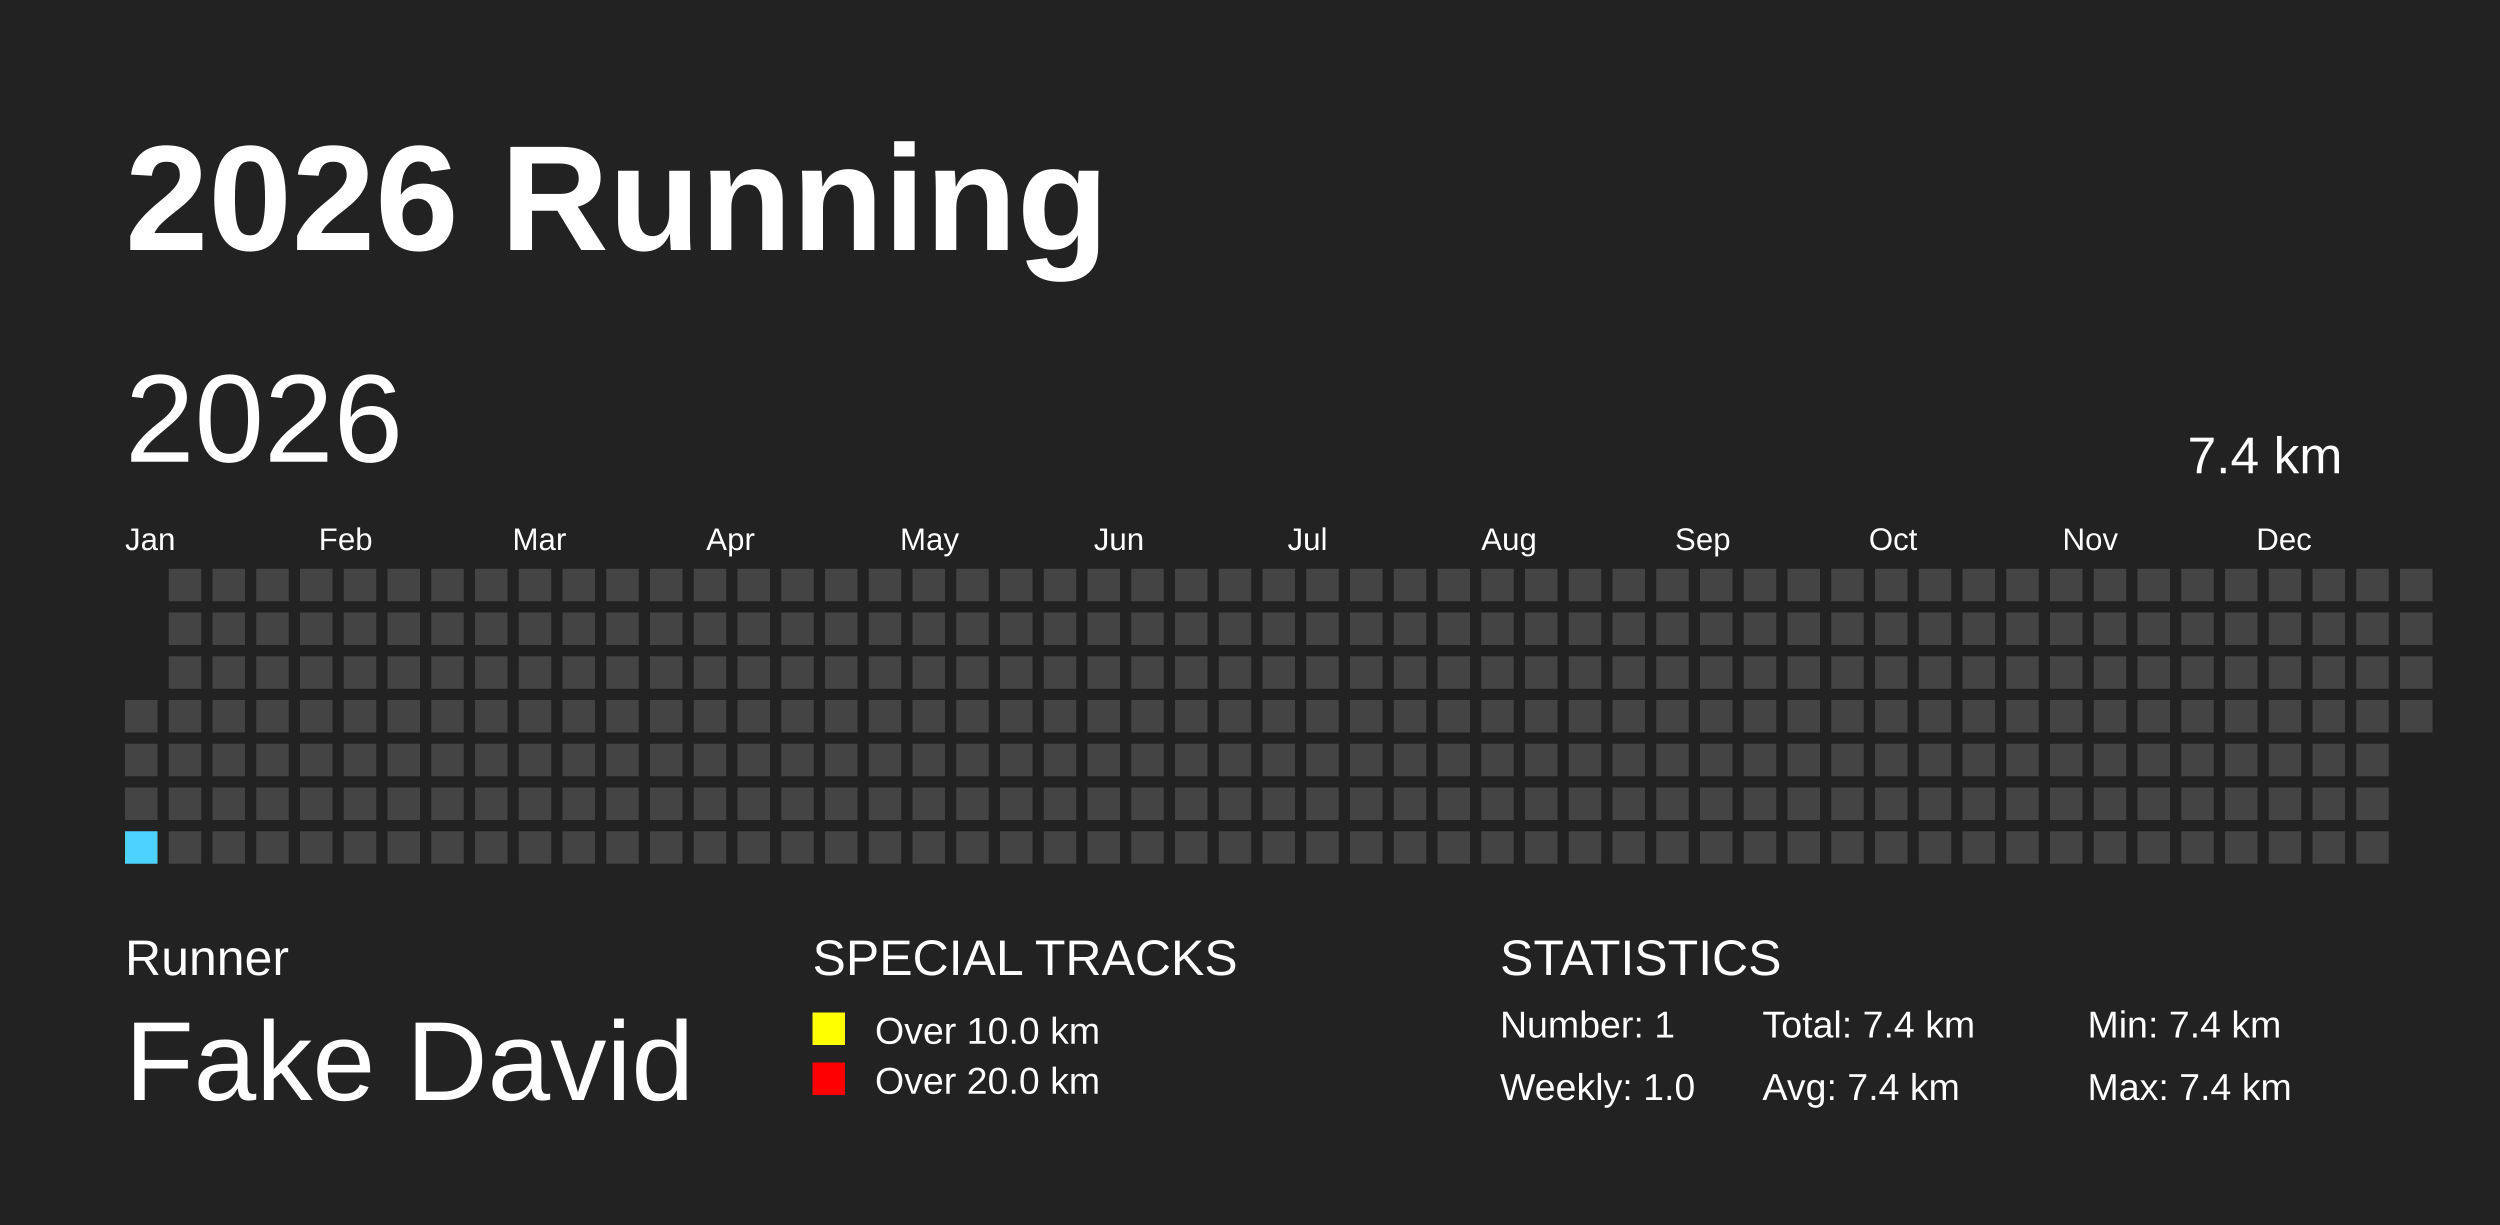
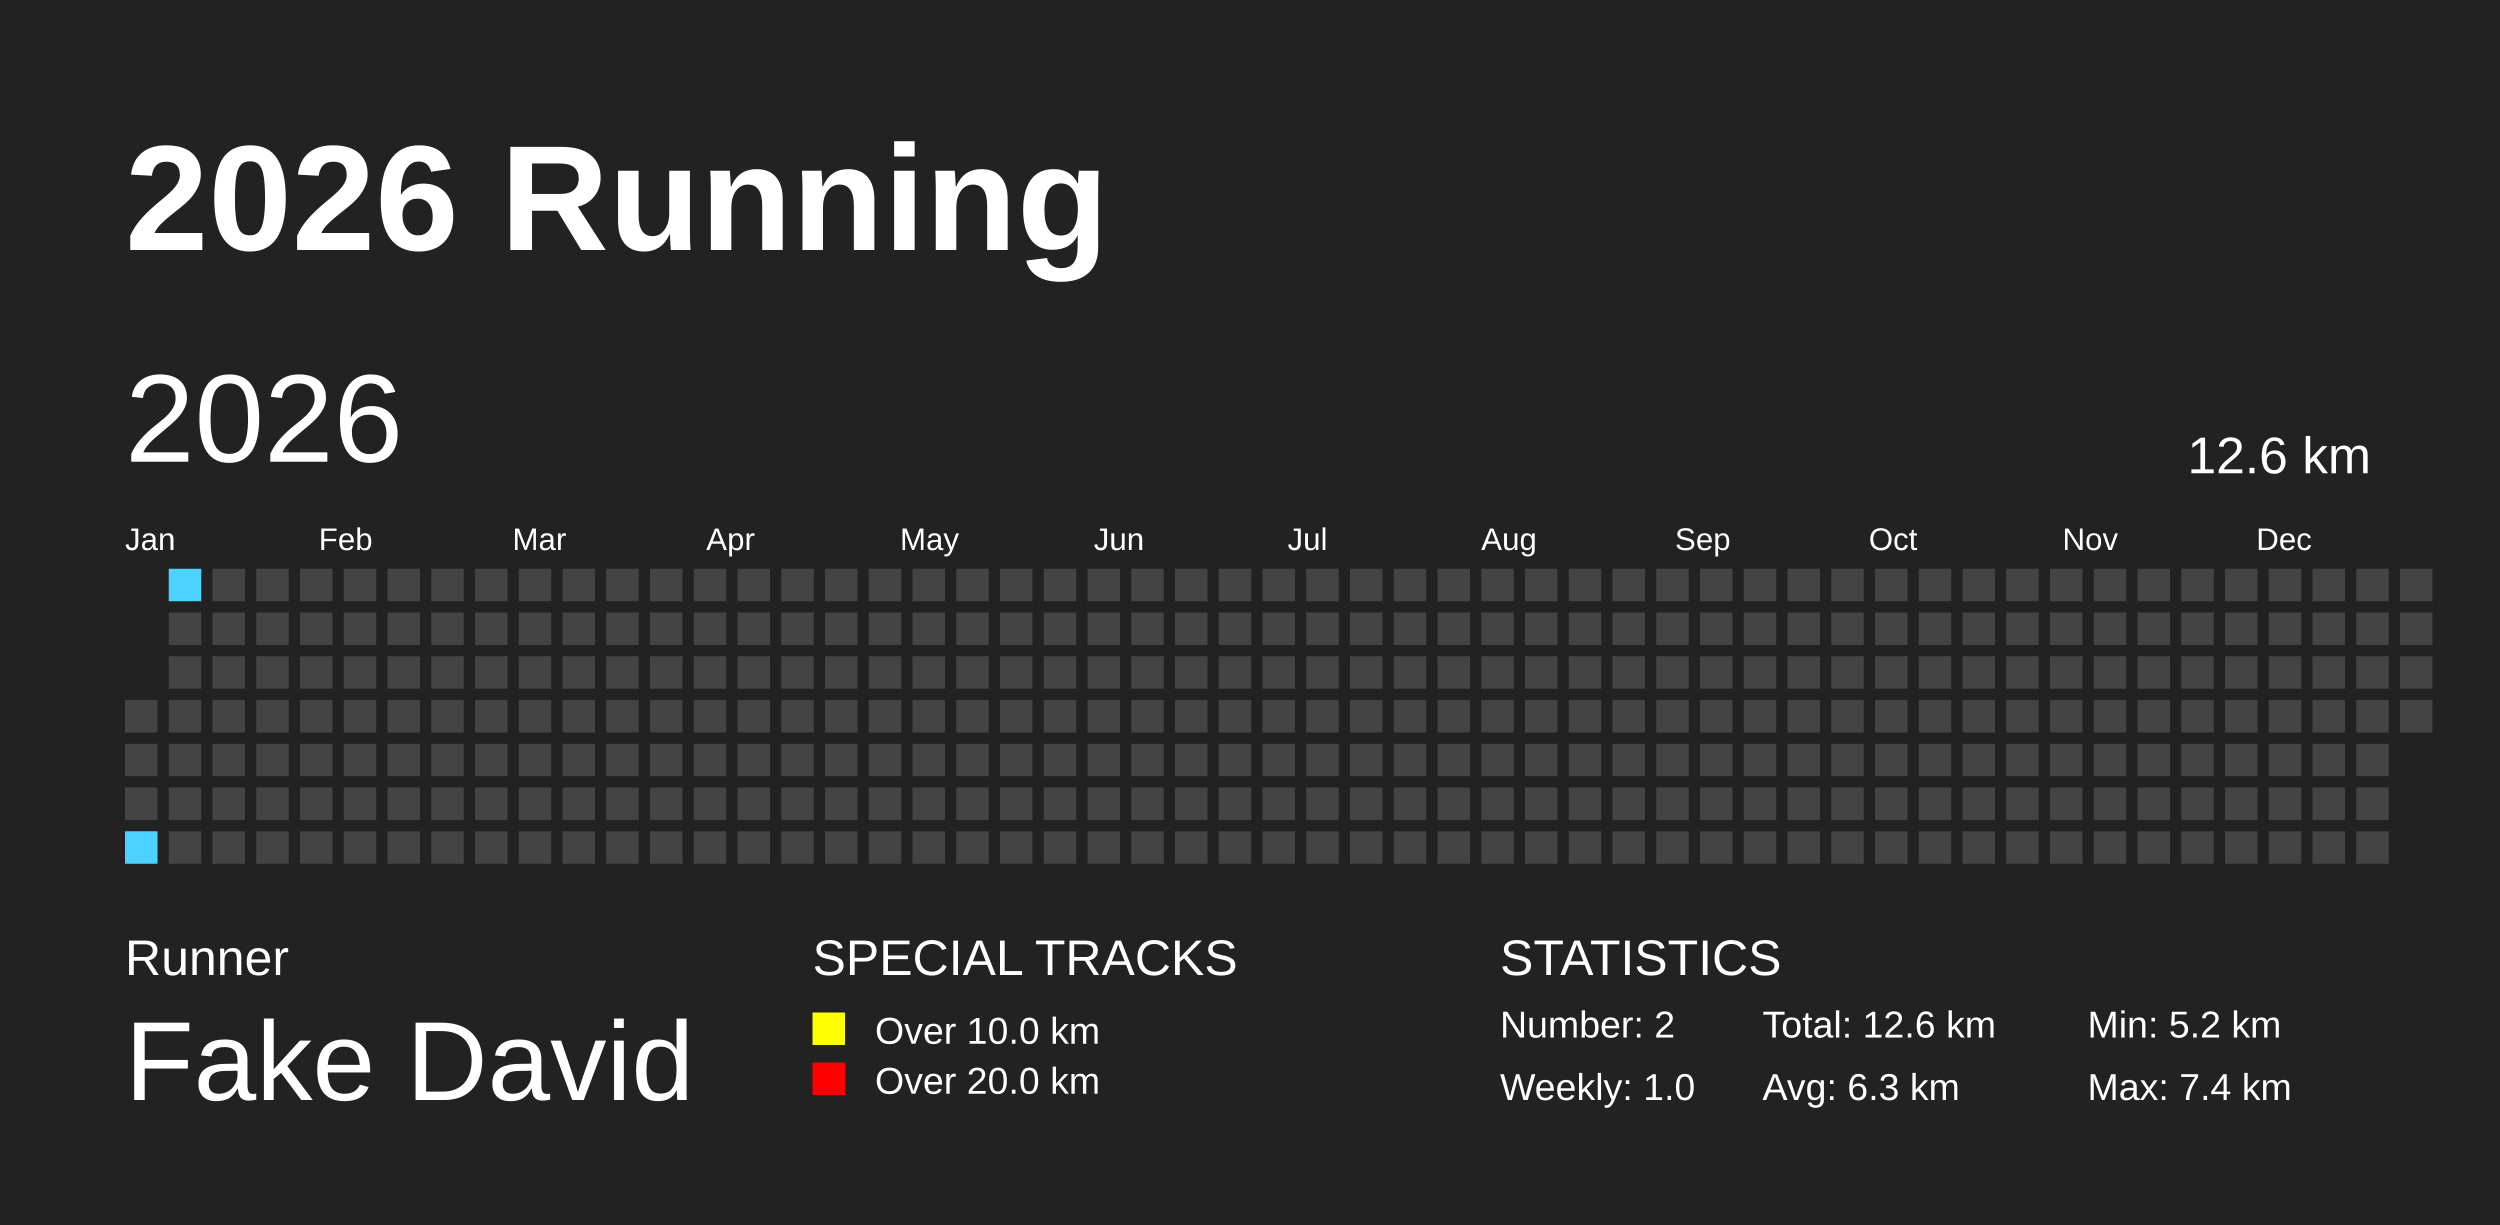
<svg xmlns="http://www.w3.org/2000/svg" baseProfile="full" height="98mm" version="1.1" viewBox="0,0,200,98" width="200mm">
  <defs />
  <rect fill="#222222" height="98" width="200" x="0" y="0" />
  <text fill="#FFFFFF" style="font-size:12px; font-family:Arial; font-weight:bold;" x="10" y="20">2026 Running</text>
  <text fill="#FFFFFF" style="font-size:4px; font-family:Arial" x="10" y="78">Runner</text>
  <text fill="#FFFFFF" style="font-size:9px; font-family:Arial" x="10" y="88">Fake David</text>
  <text fill="#FFFFFF" style="font-size:4px; font-family:Arial" x="65" y="78">SPECIAL TRACKS</text>
  <rect fill="yellow" height="2.6" width="2.6" x="65" y="81" />
  <text fill="#FFFFFF" style="font-size:3px; font-family:Arial" x="70" y="83.5">Over 10.0 km</text>
  <rect fill="red" height="2.6" width="2.6" x="65" y="85" />
  <text fill="#FFFFFF" style="font-size:3px; font-family:Arial" x="70" y="87.5">Over 20.0 km</text>
  <text fill="#FFFFFF" style="font-size:4px; font-family:Arial" x="120" y="78">STATISTICS</text>
-   <text fill="#FFFFFF" style="font-size:3px; font-family:Arial" x="120" y="83">Number: 1</text>
+   <text fill="#FFFFFF" style="font-size:3px; font-family:Arial" x="120" y="83">Number: 2</text>
  <text fill="#FFFFFF" style="font-size:3px; font-family:Arial" x="120" y="88">Weekly: 1.0</text>
-   <text fill="#FFFFFF" style="font-size:3px; font-family:Arial" x="141" y="83">Total: 7.4 km</text>
-   <text fill="#FFFFFF" style="font-size:3px; font-family:Arial" x="141" y="88">Avg: 7.4 km</text>
-   <text fill="#FFFFFF" style="font-size:3px; font-family:Arial" x="167" y="83">Min: 7.4 km</text>
+   <text fill="#FFFFFF" style="font-size:3px; font-family:Arial" x="141" y="83">Total: 12.6 km</text>
+   <text fill="#FFFFFF" style="font-size:3px; font-family:Arial" x="141" y="88">Avg: 6.3 km</text>
+   <text fill="#FFFFFF" style="font-size:3px; font-family:Arial" x="167" y="83">Min: 5.2 km</text>
  <text fill="#FFFFFF" style="font-size:3px; font-family:Arial" x="167" y="88">Max: 7.4 km</text>
  <text dominant-baseline="hanging" fill="#FFFFFF" style="font-size:10.0px; font-family:Arial;" x="10" y="30">2026</text>
-   <text dominant-baseline="hanging" fill="#FFFFFF" style="font-size:4.125px; font-family:Arial;" x="175" y="35">7.4 km</text>
+   <text dominant-baseline="hanging" fill="#FFFFFF" style="font-size:4.125px; font-family:Arial;" x="175" y="35">12.6 km</text>
  <text fill="#FFFFFF" style="font-size:2.5px; font-family:Arial" x="10.0" y="44">Jan</text>
  <text fill="#FFFFFF" style="font-size:2.5px; font-family:Arial" x="25.5" y="44">Feb</text>
  <text fill="#FFFFFF" style="font-size:2.5px; font-family:Arial" x="41.0" y="44">Mar</text>
  <text fill="#FFFFFF" style="font-size:2.5px; font-family:Arial" x="56.5" y="44">Apr</text>
  <text fill="#FFFFFF" style="font-size:2.5px; font-family:Arial" x="72.0" y="44">May</text>
  <text fill="#FFFFFF" style="font-size:2.5px; font-family:Arial" x="87.5" y="44">Jun</text>
  <text fill="#FFFFFF" style="font-size:2.5px; font-family:Arial" x="103.0" y="44">Jul</text>
  <text fill="#FFFFFF" style="font-size:2.5px; font-family:Arial" x="118.5" y="44">Aug</text>
  <text fill="#FFFFFF" style="font-size:2.5px; font-family:Arial" x="134.0" y="44">Sep</text>
  <text fill="#FFFFFF" style="font-size:2.5px; font-family:Arial" x="149.5" y="44">Oct</text>
  <text fill="#FFFFFF" style="font-size:2.5px; font-family:Arial" x="165.0" y="44">Nov</text>
  <text fill="#FFFFFF" style="font-size:2.5px; font-family:Arial" x="180.5" y="44">Dec</text>
  <rect fill="#444444" height="2.6" width="2.6" x="10.0" y="56.0" />
  <rect fill="#444444" height="2.6" width="2.6" x="10.0" y="59.5" />
  <rect fill="#444444" height="2.6" width="2.6" x="10.0" y="63.0" />
  <rect fill="#4DD2FF" height="2.6" width="2.6" x="10.0" y="66.5" />
-   <rect fill="#444444" height="2.6" width="2.6" x="13.5" y="45.5" />
+   <rect fill="#4DD2FF" height="2.6" width="2.6" x="13.5" y="45.5" />
  <rect fill="#444444" height="2.6" width="2.6" x="13.5" y="49.0" />
  <rect fill="#444444" height="2.6" width="2.6" x="13.5" y="52.5" />
  <rect fill="#444444" height="2.6" width="2.6" x="13.5" y="56.0" />
  <rect fill="#444444" height="2.6" width="2.6" x="13.5" y="59.5" />
  <rect fill="#444444" height="2.6" width="2.6" x="13.5" y="63.0" />
  <rect fill="#444444" height="2.6" width="2.6" x="13.5" y="66.5" />
  <rect fill="#444444" height="2.6" width="2.6" x="17.0" y="45.5" />
  <rect fill="#444444" height="2.6" width="2.6" x="17.0" y="49.0" />
  <rect fill="#444444" height="2.6" width="2.6" x="17.0" y="52.5" />
  <rect fill="#444444" height="2.6" width="2.6" x="17.0" y="56.0" />
  <rect fill="#444444" height="2.6" width="2.6" x="17.0" y="59.5" />
  <rect fill="#444444" height="2.6" width="2.6" x="17.0" y="63.0" />
  <rect fill="#444444" height="2.6" width="2.6" x="17.0" y="66.5" />
  <rect fill="#444444" height="2.6" width="2.6" x="20.5" y="45.5" />
  <rect fill="#444444" height="2.6" width="2.6" x="20.5" y="49.0" />
  <rect fill="#444444" height="2.6" width="2.6" x="20.5" y="52.5" />
  <rect fill="#444444" height="2.6" width="2.6" x="20.5" y="56.0" />
  <rect fill="#444444" height="2.6" width="2.6" x="20.5" y="59.5" />
  <rect fill="#444444" height="2.6" width="2.6" x="20.5" y="63.0" />
  <rect fill="#444444" height="2.6" width="2.6" x="20.5" y="66.5" />
  <rect fill="#444444" height="2.6" width="2.6" x="24.0" y="45.5" />
  <rect fill="#444444" height="2.6" width="2.6" x="24.0" y="49.0" />
  <rect fill="#444444" height="2.6" width="2.6" x="24.0" y="52.5" />
  <rect fill="#444444" height="2.6" width="2.6" x="24.0" y="56.0" />
  <rect fill="#444444" height="2.6" width="2.6" x="24.0" y="59.5" />
  <rect fill="#444444" height="2.6" width="2.6" x="24.0" y="63.0" />
  <rect fill="#444444" height="2.6" width="2.6" x="24.0" y="66.5" />
  <rect fill="#444444" height="2.6" width="2.6" x="27.5" y="45.5" />
  <rect fill="#444444" height="2.6" width="2.6" x="27.5" y="49.0" />
  <rect fill="#444444" height="2.6" width="2.6" x="27.5" y="52.5" />
  <rect fill="#444444" height="2.6" width="2.6" x="27.5" y="56.0" />
  <rect fill="#444444" height="2.6" width="2.6" x="27.5" y="59.5" />
  <rect fill="#444444" height="2.6" width="2.6" x="27.5" y="63.0" />
  <rect fill="#444444" height="2.6" width="2.6" x="27.5" y="66.5" />
  <rect fill="#444444" height="2.6" width="2.6" x="31.0" y="45.5" />
  <rect fill="#444444" height="2.6" width="2.6" x="31.0" y="49.0" />
  <rect fill="#444444" height="2.6" width="2.6" x="31.0" y="52.5" />
  <rect fill="#444444" height="2.6" width="2.6" x="31.0" y="56.0" />
  <rect fill="#444444" height="2.6" width="2.6" x="31.0" y="59.5" />
  <rect fill="#444444" height="2.6" width="2.6" x="31.0" y="63.0" />
  <rect fill="#444444" height="2.6" width="2.6" x="31.0" y="66.5" />
  <rect fill="#444444" height="2.6" width="2.6" x="34.5" y="45.5" />
  <rect fill="#444444" height="2.6" width="2.6" x="34.5" y="49.0" />
  <rect fill="#444444" height="2.6" width="2.6" x="34.5" y="52.5" />
  <rect fill="#444444" height="2.6" width="2.6" x="34.5" y="56.0" />
  <rect fill="#444444" height="2.6" width="2.6" x="34.5" y="59.5" />
  <rect fill="#444444" height="2.6" width="2.6" x="34.5" y="63.0" />
  <rect fill="#444444" height="2.6" width="2.6" x="34.5" y="66.5" />
  <rect fill="#444444" height="2.6" width="2.6" x="38.0" y="45.5" />
  <rect fill="#444444" height="2.6" width="2.6" x="38.0" y="49.0" />
  <rect fill="#444444" height="2.6" width="2.6" x="38.0" y="52.5" />
  <rect fill="#444444" height="2.6" width="2.6" x="38.0" y="56.0" />
  <rect fill="#444444" height="2.6" width="2.6" x="38.0" y="59.5" />
  <rect fill="#444444" height="2.6" width="2.6" x="38.0" y="63.0" />
  <rect fill="#444444" height="2.6" width="2.6" x="38.0" y="66.5" />
  <rect fill="#444444" height="2.6" width="2.6" x="41.5" y="45.5" />
  <rect fill="#444444" height="2.6" width="2.6" x="41.5" y="49.0" />
  <rect fill="#444444" height="2.6" width="2.6" x="41.5" y="52.5" />
  <rect fill="#444444" height="2.6" width="2.6" x="41.5" y="56.0" />
  <rect fill="#444444" height="2.6" width="2.6" x="41.5" y="59.5" />
  <rect fill="#444444" height="2.6" width="2.6" x="41.5" y="63.0" />
  <rect fill="#444444" height="2.6" width="2.6" x="41.5" y="66.5" />
  <rect fill="#444444" height="2.6" width="2.6" x="45.0" y="45.5" />
  <rect fill="#444444" height="2.6" width="2.6" x="45.0" y="49.0" />
  <rect fill="#444444" height="2.6" width="2.6" x="45.0" y="52.5" />
  <rect fill="#444444" height="2.6" width="2.6" x="45.0" y="56.0" />
  <rect fill="#444444" height="2.6" width="2.6" x="45.0" y="59.5" />
  <rect fill="#444444" height="2.6" width="2.6" x="45.0" y="63.0" />
  <rect fill="#444444" height="2.6" width="2.6" x="45.0" y="66.5" />
  <rect fill="#444444" height="2.6" width="2.6" x="48.5" y="45.5" />
  <rect fill="#444444" height="2.6" width="2.6" x="48.5" y="49.0" />
  <rect fill="#444444" height="2.6" width="2.6" x="48.5" y="52.5" />
  <rect fill="#444444" height="2.6" width="2.6" x="48.5" y="56.0" />
  <rect fill="#444444" height="2.6" width="2.6" x="48.5" y="59.5" />
  <rect fill="#444444" height="2.6" width="2.6" x="48.5" y="63.0" />
  <rect fill="#444444" height="2.6" width="2.6" x="48.5" y="66.5" />
  <rect fill="#444444" height="2.6" width="2.6" x="52.0" y="45.5" />
  <rect fill="#444444" height="2.6" width="2.6" x="52.0" y="49.0" />
  <rect fill="#444444" height="2.6" width="2.6" x="52.0" y="52.5" />
  <rect fill="#444444" height="2.6" width="2.6" x="52.0" y="56.0" />
  <rect fill="#444444" height="2.6" width="2.6" x="52.0" y="59.5" />
  <rect fill="#444444" height="2.6" width="2.6" x="52.0" y="63.0" />
  <rect fill="#444444" height="2.6" width="2.6" x="52.0" y="66.5" />
  <rect fill="#444444" height="2.6" width="2.6" x="55.5" y="45.5" />
  <rect fill="#444444" height="2.6" width="2.6" x="55.5" y="49.0" />
  <rect fill="#444444" height="2.6" width="2.6" x="55.5" y="52.5" />
  <rect fill="#444444" height="2.6" width="2.6" x="55.5" y="56.0" />
  <rect fill="#444444" height="2.6" width="2.6" x="55.5" y="59.5" />
  <rect fill="#444444" height="2.6" width="2.6" x="55.5" y="63.0" />
  <rect fill="#444444" height="2.6" width="2.6" x="55.5" y="66.5" />
  <rect fill="#444444" height="2.6" width="2.6" x="59.0" y="45.5" />
  <rect fill="#444444" height="2.6" width="2.6" x="59.0" y="49.0" />
  <rect fill="#444444" height="2.6" width="2.6" x="59.0" y="52.5" />
  <rect fill="#444444" height="2.6" width="2.6" x="59.0" y="56.0" />
  <rect fill="#444444" height="2.6" width="2.6" x="59.0" y="59.5" />
  <rect fill="#444444" height="2.6" width="2.6" x="59.0" y="63.0" />
  <rect fill="#444444" height="2.6" width="2.6" x="59.0" y="66.5" />
  <rect fill="#444444" height="2.6" width="2.6" x="62.5" y="45.5" />
  <rect fill="#444444" height="2.6" width="2.6" x="62.5" y="49.0" />
  <rect fill="#444444" height="2.6" width="2.6" x="62.5" y="52.5" />
  <rect fill="#444444" height="2.6" width="2.6" x="62.5" y="56.0" />
  <rect fill="#444444" height="2.6" width="2.6" x="62.5" y="59.5" />
  <rect fill="#444444" height="2.6" width="2.6" x="62.5" y="63.0" />
  <rect fill="#444444" height="2.6" width="2.6" x="62.5" y="66.5" />
  <rect fill="#444444" height="2.6" width="2.6" x="66.0" y="45.5" />
  <rect fill="#444444" height="2.6" width="2.6" x="66.0" y="49.0" />
  <rect fill="#444444" height="2.6" width="2.6" x="66.0" y="52.5" />
  <rect fill="#444444" height="2.6" width="2.6" x="66.0" y="56.0" />
  <rect fill="#444444" height="2.6" width="2.6" x="66.0" y="59.5" />
  <rect fill="#444444" height="2.6" width="2.6" x="66.0" y="63.0" />
  <rect fill="#444444" height="2.6" width="2.6" x="66.0" y="66.5" />
  <rect fill="#444444" height="2.6" width="2.6" x="69.5" y="45.5" />
  <rect fill="#444444" height="2.6" width="2.6" x="69.5" y="49.0" />
  <rect fill="#444444" height="2.6" width="2.6" x="69.5" y="52.5" />
  <rect fill="#444444" height="2.6" width="2.6" x="69.5" y="56.0" />
  <rect fill="#444444" height="2.6" width="2.6" x="69.5" y="59.5" />
  <rect fill="#444444" height="2.6" width="2.6" x="69.5" y="63.0" />
  <rect fill="#444444" height="2.6" width="2.6" x="69.5" y="66.5" />
  <rect fill="#444444" height="2.6" width="2.6" x="73.0" y="45.5" />
  <rect fill="#444444" height="2.6" width="2.6" x="73.0" y="49.0" />
  <rect fill="#444444" height="2.6" width="2.6" x="73.0" y="52.5" />
  <rect fill="#444444" height="2.6" width="2.6" x="73.0" y="56.0" />
  <rect fill="#444444" height="2.6" width="2.6" x="73.0" y="59.5" />
  <rect fill="#444444" height="2.6" width="2.6" x="73.0" y="63.0" />
  <rect fill="#444444" height="2.6" width="2.6" x="73.0" y="66.5" />
  <rect fill="#444444" height="2.6" width="2.6" x="76.5" y="45.5" />
  <rect fill="#444444" height="2.6" width="2.6" x="76.5" y="49.0" />
  <rect fill="#444444" height="2.6" width="2.6" x="76.5" y="52.5" />
  <rect fill="#444444" height="2.6" width="2.6" x="76.5" y="56.0" />
  <rect fill="#444444" height="2.6" width="2.6" x="76.5" y="59.5" />
  <rect fill="#444444" height="2.6" width="2.6" x="76.5" y="63.0" />
  <rect fill="#444444" height="2.6" width="2.6" x="76.5" y="66.5" />
  <rect fill="#444444" height="2.6" width="2.6" x="80.0" y="45.5" />
  <rect fill="#444444" height="2.6" width="2.6" x="80.0" y="49.0" />
  <rect fill="#444444" height="2.6" width="2.6" x="80.0" y="52.5" />
  <rect fill="#444444" height="2.6" width="2.6" x="80.0" y="56.0" />
  <rect fill="#444444" height="2.6" width="2.6" x="80.0" y="59.5" />
  <rect fill="#444444" height="2.6" width="2.6" x="80.0" y="63.0" />
  <rect fill="#444444" height="2.6" width="2.6" x="80.0" y="66.5" />
  <rect fill="#444444" height="2.6" width="2.6" x="83.5" y="45.5" />
  <rect fill="#444444" height="2.6" width="2.6" x="83.5" y="49.0" />
  <rect fill="#444444" height="2.6" width="2.6" x="83.5" y="52.5" />
  <rect fill="#444444" height="2.6" width="2.6" x="83.5" y="56.0" />
  <rect fill="#444444" height="2.6" width="2.6" x="83.5" y="59.5" />
  <rect fill="#444444" height="2.6" width="2.6" x="83.5" y="63.0" />
  <rect fill="#444444" height="2.6" width="2.6" x="83.5" y="66.5" />
  <rect fill="#444444" height="2.6" width="2.6" x="87.0" y="45.5" />
  <rect fill="#444444" height="2.6" width="2.6" x="87.0" y="49.0" />
  <rect fill="#444444" height="2.6" width="2.6" x="87.0" y="52.5" />
  <rect fill="#444444" height="2.6" width="2.6" x="87.0" y="56.0" />
  <rect fill="#444444" height="2.6" width="2.6" x="87.0" y="59.5" />
  <rect fill="#444444" height="2.6" width="2.6" x="87.0" y="63.0" />
  <rect fill="#444444" height="2.6" width="2.6" x="87.0" y="66.5" />
  <rect fill="#444444" height="2.6" width="2.6" x="90.5" y="45.5" />
  <rect fill="#444444" height="2.6" width="2.6" x="90.5" y="49.0" />
  <rect fill="#444444" height="2.6" width="2.6" x="90.5" y="52.5" />
  <rect fill="#444444" height="2.6" width="2.6" x="90.5" y="56.0" />
  <rect fill="#444444" height="2.6" width="2.6" x="90.5" y="59.5" />
  <rect fill="#444444" height="2.6" width="2.6" x="90.5" y="63.0" />
  <rect fill="#444444" height="2.6" width="2.6" x="90.5" y="66.5" />
  <rect fill="#444444" height="2.6" width="2.6" x="94.0" y="45.5" />
  <rect fill="#444444" height="2.6" width="2.6" x="94.0" y="49.0" />
  <rect fill="#444444" height="2.6" width="2.6" x="94.0" y="52.5" />
  <rect fill="#444444" height="2.6" width="2.6" x="94.0" y="56.0" />
  <rect fill="#444444" height="2.6" width="2.6" x="94.0" y="59.5" />
  <rect fill="#444444" height="2.6" width="2.6" x="94.0" y="63.0" />
  <rect fill="#444444" height="2.6" width="2.6" x="94.0" y="66.5" />
  <rect fill="#444444" height="2.6" width="2.6" x="97.5" y="45.5" />
  <rect fill="#444444" height="2.6" width="2.6" x="97.5" y="49.0" />
  <rect fill="#444444" height="2.6" width="2.6" x="97.5" y="52.5" />
  <rect fill="#444444" height="2.6" width="2.6" x="97.5" y="56.0" />
  <rect fill="#444444" height="2.6" width="2.6" x="97.5" y="59.5" />
  <rect fill="#444444" height="2.6" width="2.6" x="97.5" y="63.0" />
  <rect fill="#444444" height="2.6" width="2.6" x="97.5" y="66.5" />
  <rect fill="#444444" height="2.6" width="2.6" x="101.0" y="45.5" />
  <rect fill="#444444" height="2.6" width="2.6" x="101.0" y="49.0" />
  <rect fill="#444444" height="2.6" width="2.6" x="101.0" y="52.5" />
  <rect fill="#444444" height="2.6" width="2.6" x="101.0" y="56.0" />
  <rect fill="#444444" height="2.6" width="2.6" x="101.0" y="59.5" />
  <rect fill="#444444" height="2.6" width="2.6" x="101.0" y="63.0" />
  <rect fill="#444444" height="2.6" width="2.6" x="101.0" y="66.5" />
  <rect fill="#444444" height="2.6" width="2.6" x="104.5" y="45.5" />
  <rect fill="#444444" height="2.6" width="2.6" x="104.5" y="49.0" />
  <rect fill="#444444" height="2.6" width="2.6" x="104.5" y="52.5" />
  <rect fill="#444444" height="2.6" width="2.6" x="104.5" y="56.0" />
  <rect fill="#444444" height="2.6" width="2.6" x="104.5" y="59.5" />
  <rect fill="#444444" height="2.6" width="2.6" x="104.5" y="63.0" />
  <rect fill="#444444" height="2.6" width="2.6" x="104.5" y="66.5" />
  <rect fill="#444444" height="2.6" width="2.6" x="108.0" y="45.5" />
  <rect fill="#444444" height="2.6" width="2.6" x="108.0" y="49.0" />
  <rect fill="#444444" height="2.6" width="2.6" x="108.0" y="52.5" />
  <rect fill="#444444" height="2.6" width="2.6" x="108.0" y="56.0" />
  <rect fill="#444444" height="2.6" width="2.6" x="108.0" y="59.5" />
  <rect fill="#444444" height="2.6" width="2.6" x="108.0" y="63.0" />
  <rect fill="#444444" height="2.6" width="2.6" x="108.0" y="66.5" />
  <rect fill="#444444" height="2.6" width="2.6" x="111.5" y="45.5" />
  <rect fill="#444444" height="2.6" width="2.6" x="111.5" y="49.0" />
  <rect fill="#444444" height="2.6" width="2.6" x="111.5" y="52.5" />
  <rect fill="#444444" height="2.6" width="2.6" x="111.5" y="56.0" />
  <rect fill="#444444" height="2.6" width="2.6" x="111.5" y="59.5" />
  <rect fill="#444444" height="2.6" width="2.6" x="111.5" y="63.0" />
  <rect fill="#444444" height="2.6" width="2.6" x="111.5" y="66.5" />
  <rect fill="#444444" height="2.6" width="2.6" x="115.0" y="45.5" />
  <rect fill="#444444" height="2.6" width="2.6" x="115.0" y="49.0" />
  <rect fill="#444444" height="2.6" width="2.6" x="115.0" y="52.5" />
  <rect fill="#444444" height="2.6" width="2.6" x="115.0" y="56.0" />
  <rect fill="#444444" height="2.6" width="2.6" x="115.0" y="59.5" />
  <rect fill="#444444" height="2.6" width="2.6" x="115.0" y="63.0" />
  <rect fill="#444444" height="2.6" width="2.6" x="115.0" y="66.5" />
  <rect fill="#444444" height="2.6" width="2.6" x="118.5" y="45.5" />
  <rect fill="#444444" height="2.6" width="2.6" x="118.5" y="49.0" />
  <rect fill="#444444" height="2.6" width="2.6" x="118.5" y="52.5" />
  <rect fill="#444444" height="2.6" width="2.6" x="118.5" y="56.0" />
  <rect fill="#444444" height="2.6" width="2.6" x="118.5" y="59.5" />
  <rect fill="#444444" height="2.6" width="2.6" x="118.5" y="63.0" />
  <rect fill="#444444" height="2.6" width="2.6" x="118.5" y="66.5" />
  <rect fill="#444444" height="2.6" width="2.6" x="122.0" y="45.5" />
  <rect fill="#444444" height="2.6" width="2.6" x="122.0" y="49.0" />
  <rect fill="#444444" height="2.6" width="2.6" x="122.0" y="52.5" />
  <rect fill="#444444" height="2.6" width="2.6" x="122.0" y="56.0" />
  <rect fill="#444444" height="2.6" width="2.6" x="122.0" y="59.5" />
  <rect fill="#444444" height="2.6" width="2.6" x="122.0" y="63.0" />
  <rect fill="#444444" height="2.6" width="2.6" x="122.0" y="66.5" />
  <rect fill="#444444" height="2.6" width="2.6" x="125.5" y="45.5" />
  <rect fill="#444444" height="2.6" width="2.6" x="125.5" y="49.0" />
  <rect fill="#444444" height="2.6" width="2.6" x="125.5" y="52.5" />
  <rect fill="#444444" height="2.6" width="2.6" x="125.5" y="56.0" />
  <rect fill="#444444" height="2.6" width="2.6" x="125.5" y="59.5" />
  <rect fill="#444444" height="2.6" width="2.6" x="125.5" y="63.0" />
  <rect fill="#444444" height="2.6" width="2.6" x="125.5" y="66.5" />
  <rect fill="#444444" height="2.6" width="2.6" x="129.0" y="45.5" />
  <rect fill="#444444" height="2.6" width="2.6" x="129.0" y="49.0" />
  <rect fill="#444444" height="2.6" width="2.6" x="129.0" y="52.5" />
  <rect fill="#444444" height="2.6" width="2.6" x="129.0" y="56.0" />
  <rect fill="#444444" height="2.6" width="2.6" x="129.0" y="59.5" />
  <rect fill="#444444" height="2.6" width="2.6" x="129.0" y="63.0" />
  <rect fill="#444444" height="2.6" width="2.6" x="129.0" y="66.5" />
  <rect fill="#444444" height="2.6" width="2.6" x="132.5" y="45.5" />
  <rect fill="#444444" height="2.6" width="2.6" x="132.5" y="49.0" />
  <rect fill="#444444" height="2.6" width="2.6" x="132.5" y="52.5" />
  <rect fill="#444444" height="2.6" width="2.6" x="132.5" y="56.0" />
  <rect fill="#444444" height="2.6" width="2.6" x="132.5" y="59.5" />
  <rect fill="#444444" height="2.6" width="2.6" x="132.5" y="63.0" />
  <rect fill="#444444" height="2.6" width="2.6" x="132.5" y="66.5" />
  <rect fill="#444444" height="2.6" width="2.6" x="136.0" y="45.5" />
  <rect fill="#444444" height="2.6" width="2.6" x="136.0" y="49.0" />
  <rect fill="#444444" height="2.6" width="2.6" x="136.0" y="52.5" />
  <rect fill="#444444" height="2.6" width="2.6" x="136.0" y="56.0" />
  <rect fill="#444444" height="2.6" width="2.6" x="136.0" y="59.5" />
  <rect fill="#444444" height="2.6" width="2.6" x="136.0" y="63.0" />
  <rect fill="#444444" height="2.6" width="2.6" x="136.0" y="66.5" />
  <rect fill="#444444" height="2.6" width="2.6" x="139.5" y="45.5" />
  <rect fill="#444444" height="2.6" width="2.6" x="139.5" y="49.0" />
  <rect fill="#444444" height="2.6" width="2.6" x="139.5" y="52.5" />
  <rect fill="#444444" height="2.6" width="2.6" x="139.5" y="56.0" />
  <rect fill="#444444" height="2.6" width="2.6" x="139.5" y="59.5" />
  <rect fill="#444444" height="2.6" width="2.6" x="139.5" y="63.0" />
  <rect fill="#444444" height="2.6" width="2.6" x="139.5" y="66.5" />
  <rect fill="#444444" height="2.6" width="2.6" x="143.0" y="45.5" />
  <rect fill="#444444" height="2.6" width="2.6" x="143.0" y="49.0" />
  <rect fill="#444444" height="2.6" width="2.6" x="143.0" y="52.5" />
  <rect fill="#444444" height="2.6" width="2.6" x="143.0" y="56.0" />
  <rect fill="#444444" height="2.6" width="2.6" x="143.0" y="59.5" />
  <rect fill="#444444" height="2.6" width="2.6" x="143.0" y="63.0" />
  <rect fill="#444444" height="2.6" width="2.6" x="143.0" y="66.5" />
  <rect fill="#444444" height="2.6" width="2.6" x="146.5" y="45.5" />
  <rect fill="#444444" height="2.6" width="2.6" x="146.5" y="49.0" />
  <rect fill="#444444" height="2.6" width="2.6" x="146.5" y="52.5" />
  <rect fill="#444444" height="2.6" width="2.6" x="146.5" y="56.0" />
  <rect fill="#444444" height="2.6" width="2.6" x="146.5" y="59.5" />
  <rect fill="#444444" height="2.6" width="2.6" x="146.5" y="63.0" />
  <rect fill="#444444" height="2.6" width="2.6" x="146.5" y="66.5" />
  <rect fill="#444444" height="2.6" width="2.6" x="150.0" y="45.5" />
  <rect fill="#444444" height="2.6" width="2.6" x="150.0" y="49.0" />
  <rect fill="#444444" height="2.6" width="2.6" x="150.0" y="52.5" />
  <rect fill="#444444" height="2.6" width="2.6" x="150.0" y="56.0" />
  <rect fill="#444444" height="2.6" width="2.6" x="150.0" y="59.5" />
  <rect fill="#444444" height="2.6" width="2.6" x="150.0" y="63.0" />
  <rect fill="#444444" height="2.6" width="2.6" x="150.0" y="66.5" />
  <rect fill="#444444" height="2.6" width="2.6" x="153.5" y="45.5" />
  <rect fill="#444444" height="2.6" width="2.6" x="153.5" y="49.0" />
  <rect fill="#444444" height="2.6" width="2.6" x="153.5" y="52.5" />
  <rect fill="#444444" height="2.6" width="2.6" x="153.5" y="56.0" />
  <rect fill="#444444" height="2.6" width="2.6" x="153.5" y="59.5" />
  <rect fill="#444444" height="2.6" width="2.6" x="153.5" y="63.0" />
  <rect fill="#444444" height="2.6" width="2.6" x="153.5" y="66.5" />
  <rect fill="#444444" height="2.6" width="2.6" x="157.0" y="45.5" />
  <rect fill="#444444" height="2.6" width="2.6" x="157.0" y="49.0" />
  <rect fill="#444444" height="2.6" width="2.6" x="157.0" y="52.5" />
  <rect fill="#444444" height="2.6" width="2.6" x="157.0" y="56.0" />
  <rect fill="#444444" height="2.6" width="2.6" x="157.0" y="59.5" />
  <rect fill="#444444" height="2.6" width="2.6" x="157.0" y="63.0" />
  <rect fill="#444444" height="2.6" width="2.6" x="157.0" y="66.5" />
  <rect fill="#444444" height="2.6" width="2.6" x="160.5" y="45.5" />
  <rect fill="#444444" height="2.6" width="2.6" x="160.5" y="49.0" />
  <rect fill="#444444" height="2.6" width="2.6" x="160.5" y="52.5" />
  <rect fill="#444444" height="2.6" width="2.6" x="160.5" y="56.0" />
  <rect fill="#444444" height="2.6" width="2.6" x="160.5" y="59.5" />
  <rect fill="#444444" height="2.6" width="2.6" x="160.5" y="63.0" />
  <rect fill="#444444" height="2.6" width="2.6" x="160.5" y="66.5" />
  <rect fill="#444444" height="2.6" width="2.6" x="164.0" y="45.5" />
  <rect fill="#444444" height="2.6" width="2.6" x="164.0" y="49.0" />
  <rect fill="#444444" height="2.6" width="2.6" x="164.0" y="52.5" />
  <rect fill="#444444" height="2.6" width="2.6" x="164.0" y="56.0" />
  <rect fill="#444444" height="2.6" width="2.6" x="164.0" y="59.5" />
  <rect fill="#444444" height="2.6" width="2.6" x="164.0" y="63.0" />
  <rect fill="#444444" height="2.6" width="2.6" x="164.0" y="66.5" />
  <rect fill="#444444" height="2.6" width="2.6" x="167.5" y="45.5" />
  <rect fill="#444444" height="2.6" width="2.6" x="167.5" y="49.0" />
  <rect fill="#444444" height="2.6" width="2.6" x="167.5" y="52.5" />
  <rect fill="#444444" height="2.6" width="2.6" x="167.5" y="56.0" />
  <rect fill="#444444" height="2.6" width="2.6" x="167.5" y="59.5" />
  <rect fill="#444444" height="2.6" width="2.6" x="167.5" y="63.0" />
  <rect fill="#444444" height="2.6" width="2.6" x="167.5" y="66.5" />
  <rect fill="#444444" height="2.6" width="2.6" x="171.0" y="45.5" />
  <rect fill="#444444" height="2.6" width="2.6" x="171.0" y="49.0" />
  <rect fill="#444444" height="2.6" width="2.6" x="171.0" y="52.5" />
  <rect fill="#444444" height="2.6" width="2.6" x="171.0" y="56.0" />
  <rect fill="#444444" height="2.6" width="2.6" x="171.0" y="59.5" />
  <rect fill="#444444" height="2.6" width="2.6" x="171.0" y="63.0" />
  <rect fill="#444444" height="2.6" width="2.6" x="171.0" y="66.5" />
  <rect fill="#444444" height="2.6" width="2.6" x="174.5" y="45.5" />
  <rect fill="#444444" height="2.6" width="2.6" x="174.5" y="49.0" />
  <rect fill="#444444" height="2.6" width="2.6" x="174.5" y="52.5" />
  <rect fill="#444444" height="2.6" width="2.6" x="174.5" y="56.0" />
  <rect fill="#444444" height="2.6" width="2.6" x="174.5" y="59.5" />
  <rect fill="#444444" height="2.6" width="2.6" x="174.5" y="63.0" />
  <rect fill="#444444" height="2.6" width="2.6" x="174.5" y="66.5" />
  <rect fill="#444444" height="2.6" width="2.6" x="178.0" y="45.5" />
  <rect fill="#444444" height="2.6" width="2.6" x="178.0" y="49.0" />
  <rect fill="#444444" height="2.6" width="2.6" x="178.0" y="52.5" />
  <rect fill="#444444" height="2.6" width="2.6" x="178.0" y="56.0" />
  <rect fill="#444444" height="2.6" width="2.6" x="178.0" y="59.5" />
  <rect fill="#444444" height="2.6" width="2.6" x="178.0" y="63.0" />
  <rect fill="#444444" height="2.6" width="2.6" x="178.0" y="66.5" />
  <rect fill="#444444" height="2.6" width="2.6" x="181.5" y="45.5" />
  <rect fill="#444444" height="2.6" width="2.6" x="181.5" y="49.0" />
  <rect fill="#444444" height="2.6" width="2.6" x="181.5" y="52.5" />
  <rect fill="#444444" height="2.6" width="2.6" x="181.5" y="56.0" />
  <rect fill="#444444" height="2.6" width="2.6" x="181.5" y="59.5" />
  <rect fill="#444444" height="2.6" width="2.6" x="181.5" y="63.0" />
  <rect fill="#444444" height="2.6" width="2.6" x="181.5" y="66.5" />
  <rect fill="#444444" height="2.6" width="2.6" x="185.0" y="45.5" />
  <rect fill="#444444" height="2.6" width="2.6" x="185.0" y="49.0" />
  <rect fill="#444444" height="2.6" width="2.6" x="185.0" y="52.5" />
  <rect fill="#444444" height="2.6" width="2.6" x="185.0" y="56.0" />
  <rect fill="#444444" height="2.6" width="2.6" x="185.0" y="59.5" />
  <rect fill="#444444" height="2.6" width="2.6" x="185.0" y="63.0" />
  <rect fill="#444444" height="2.6" width="2.6" x="185.0" y="66.5" />
  <rect fill="#444444" height="2.6" width="2.6" x="188.5" y="45.5" />
  <rect fill="#444444" height="2.6" width="2.6" x="188.5" y="49.0" />
  <rect fill="#444444" height="2.6" width="2.6" x="188.5" y="52.5" />
  <rect fill="#444444" height="2.6" width="2.6" x="188.5" y="56.0" />
  <rect fill="#444444" height="2.6" width="2.6" x="188.5" y="59.5" />
  <rect fill="#444444" height="2.6" width="2.6" x="188.5" y="63.0" />
  <rect fill="#444444" height="2.6" width="2.6" x="188.5" y="66.5" />
  <rect fill="#444444" height="2.6" width="2.6" x="192.0" y="45.5" />
  <rect fill="#444444" height="2.6" width="2.6" x="192.0" y="49.0" />
  <rect fill="#444444" height="2.6" width="2.6" x="192.0" y="52.5" />
  <rect fill="#444444" height="2.6" width="2.6" x="192.0" y="56.0" />
</svg>
